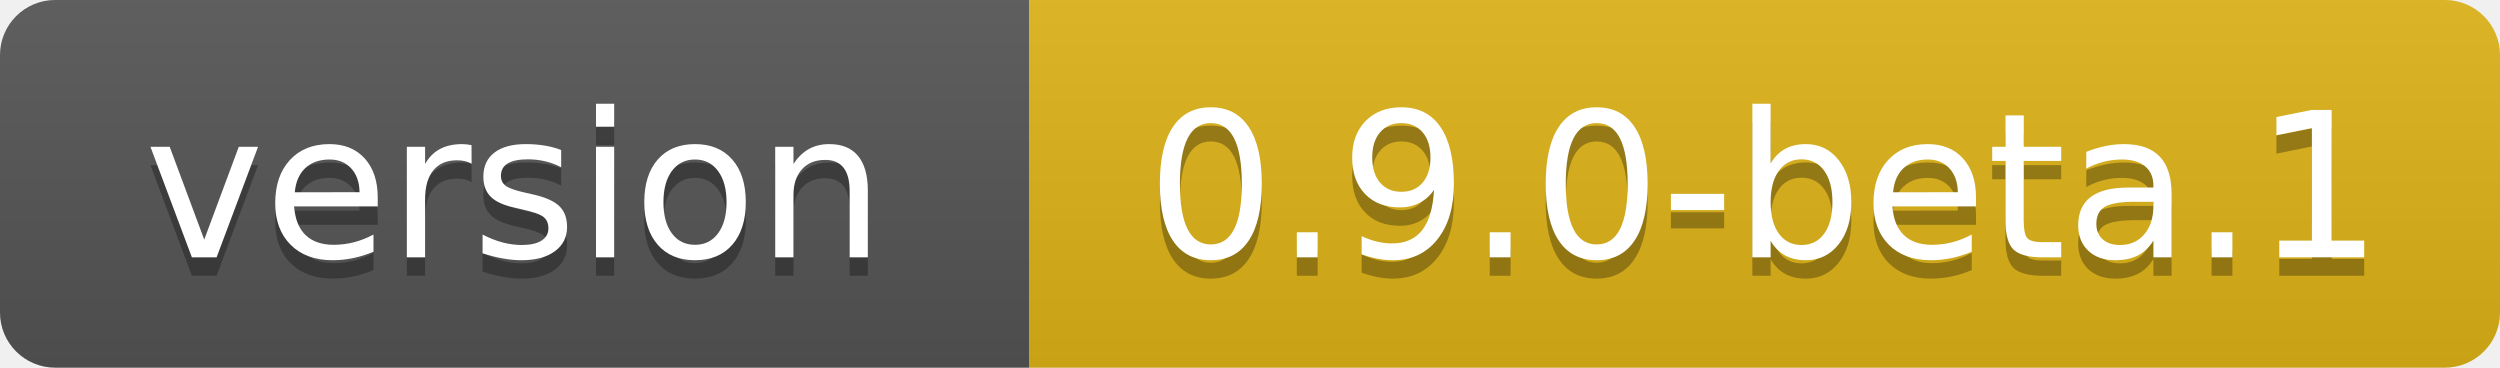
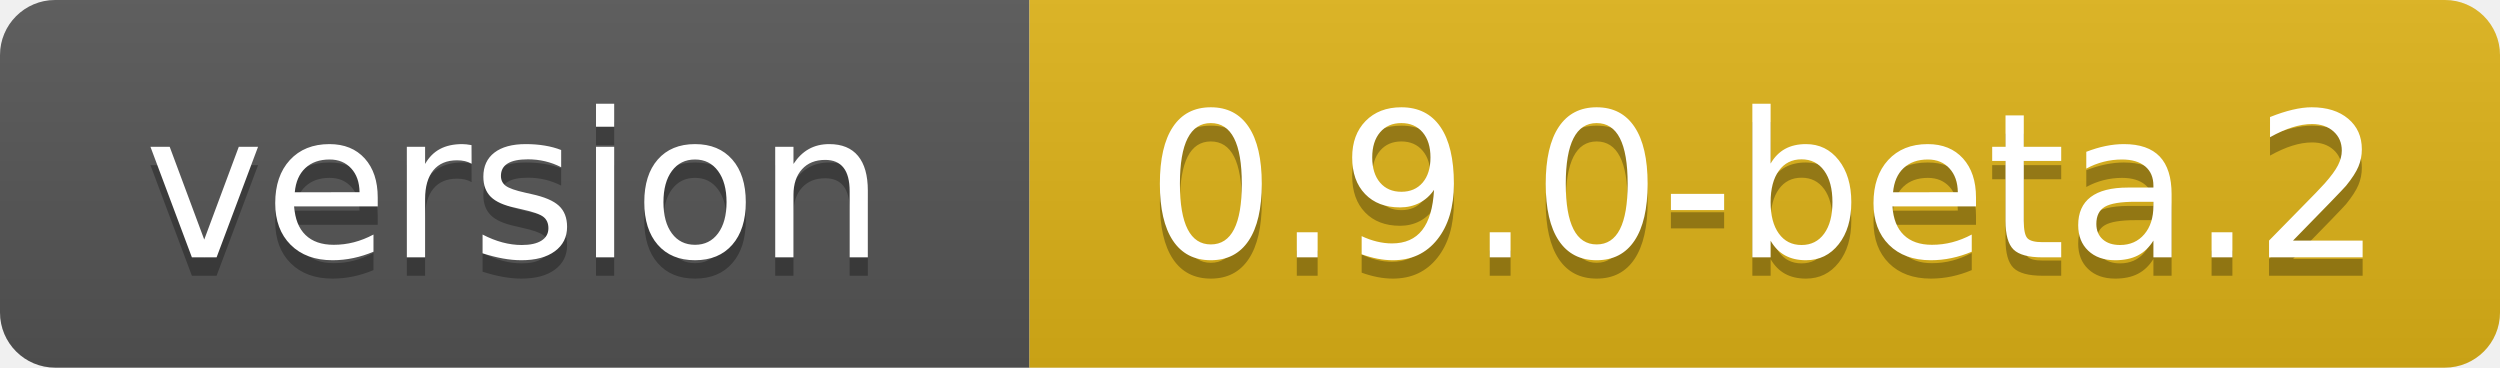
- <svg xmlns="http://www.w3.org/2000/svg" width="136" height="20" role="img" aria-label="version: 0.9.0-beta.1">
+ <svg xmlns="http://www.w3.org/2000/svg" width="136" height="20" role="img" aria-label="version: 0.9.0-beta.2">
  <linearGradient id="s" x2="0" y2="100%">
    <stop offset="0" stop-color="#bbb" stop-opacity=".1" />
    <stop offset="1" stop-opacity=".1" />
  </linearGradient>
  <clipPath id="r">
    <rect width="136" height="20" rx="3" fill="#fff" />
  </clipPath>
  <g clip-path="url(#r)">
    <rect width="56" height="20" fill="#555" />
    <rect x="56" width="80" height="20" fill="#dfb317" />
    <rect width="136" height="20" fill="url(#s)" />
  </g>
  <g fill="#fff" text-anchor="middle" font-family="Verdana,Geneva,DejaVu Sans,sans-serif" text-rendering="geometricPrecision" font-size="110">
    <text aria-hidden="true" x="280" y="150" fill="#010101" fill-opacity=".3" transform="scale(.1)" textLength="455">version</text>
    <text x="280" y="140" transform="scale(.1)" fill="#fff" textLength="455">version</text>
-     <text aria-hidden="true" x="960" y="150" fill="#010101" fill-opacity=".3" transform="scale(.1)" textLength="700">0.9.0-beta.1</text>
-     <text x="960" y="140" transform="scale(.1)" fill="#fff" textLength="700">0.9.0-beta.1</text>
+     <text aria-hidden="true" x="960" y="150" fill="#010101" fill-opacity=".3" transform="scale(.1)" textLength="700">0.9.0-beta.2</text>
+     <text x="960" y="140" transform="scale(.1)" fill="#fff" textLength="700">0.9.0-beta.2</text>
  </g>
</svg>
